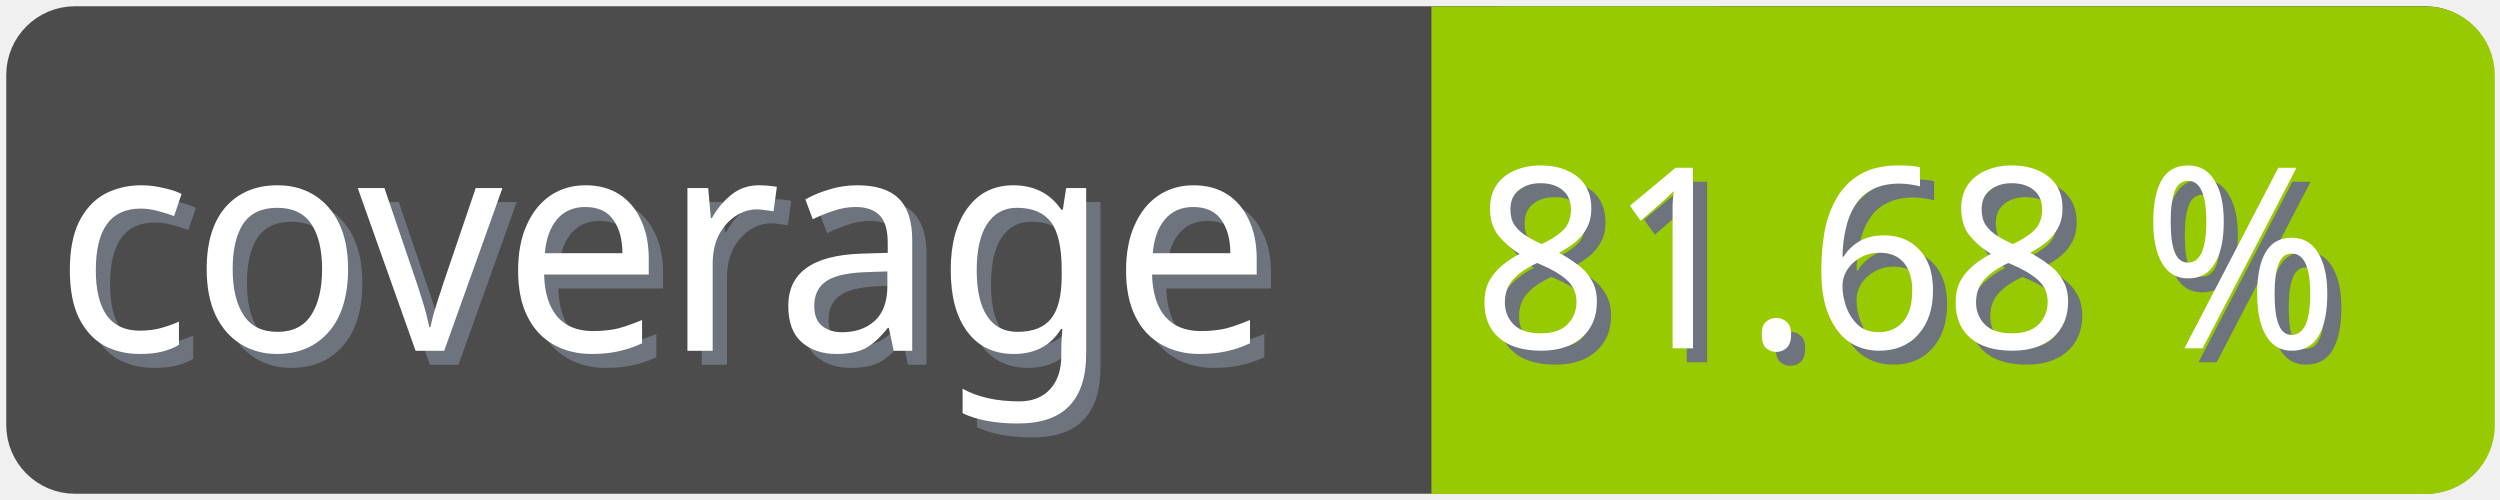
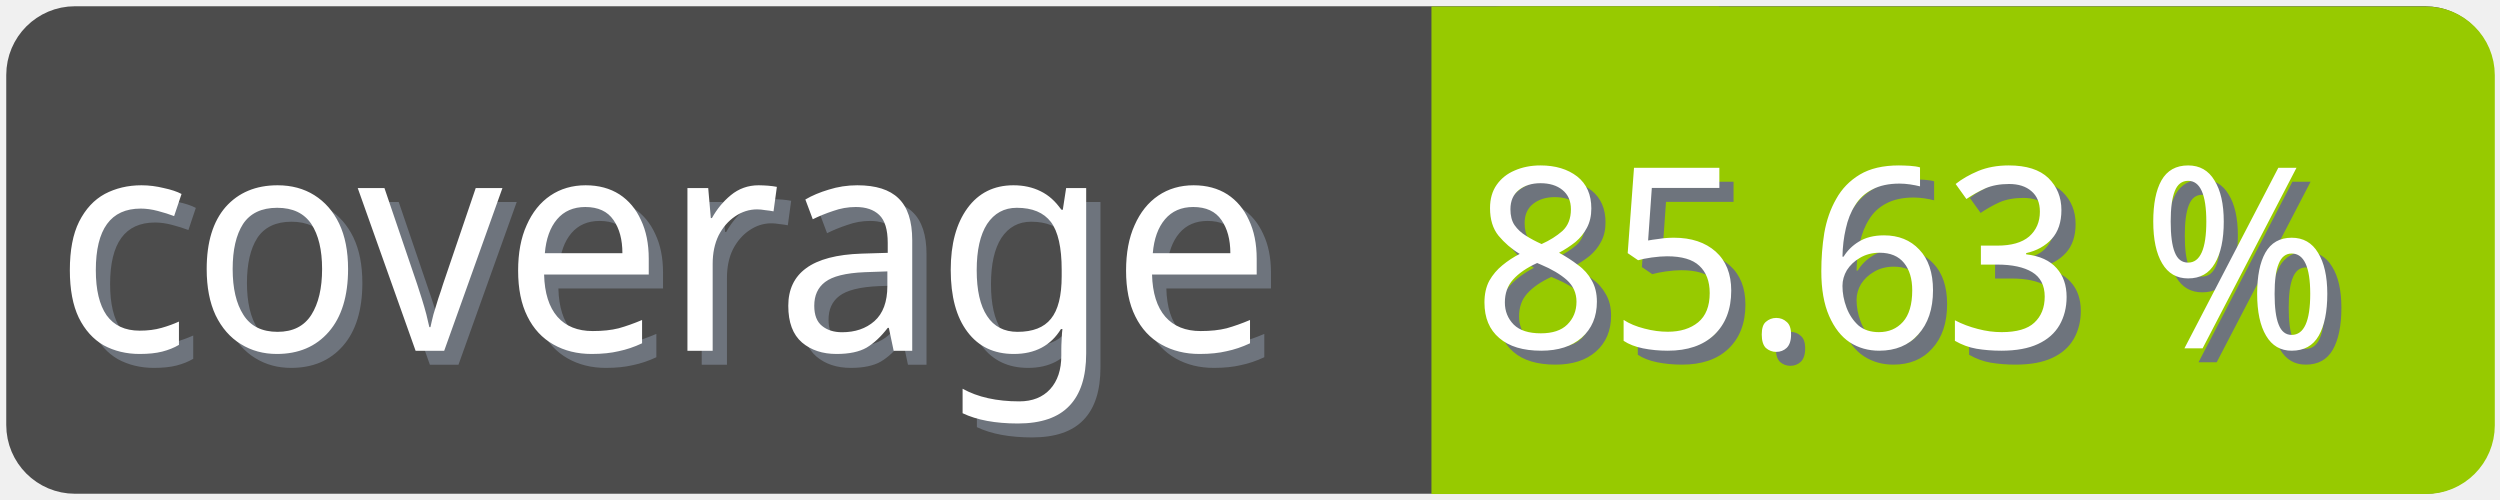
<svg xmlns="http://www.w3.org/2000/svg" width="100" height="20">
  <g>
    <rect fill="none" id="canvas_background" height="22" width="102" y="-1" x="-1" />
  </g>
  <g>
    <rect rx="2" id="svg_1" height="18" width="98" y="1" x="1" stroke-width="1.5" stroke="#4c4c4c" fill="#4c4c4c" />
    <text transform="matrix(0.95, 0, 0, 1.01133, 0.0809801, -0.0237383)" font-weight="normal" xml:space="preserve" text-anchor="start" font-family="'Trebuchet MS', Gadget, sans-serif" font-size="12" id="svg_8" y="14.45" x="2.8" stroke-width="0" stroke="#4c4c4c" fill="#6e747d">coverage</text>
    <text transform="matrix(0.95, 0, 0, 1.01133, 0.0809801, -0.0237383)" font-weight="normal" xml:space="preserve" text-anchor="start" font-family="'Trebuchet MS', Gadget, sans-serif" font-size="12" id="svg_3" y="13.9" x="2.2" stroke-width="0" stroke="#4c4c4c" fill="#ffffff">coverage</text>
    <rect rx="2" id="svg_5" height="18" width="40.905" y="1.011" x="58.137" stroke-width="1.5" stroke="#97ca00" fill="#97ca00" />
    <rect id="svg_7" height="18" width="10" y="1.011" x="58.008" stroke-width="1.5" stroke="#97ca00" fill="#97ca00" />
-     <text transform="matrix(0.95, 0, 0, 1.01133, 0.0809801, -0.0237383)" font-weight="normal" xml:space="preserve" text-anchor="end" font-family="'Trebuchet MS', Gadget, sans-serif" font-size="10" id="svg_10" y="14.35" x="99" stroke-width="0" stroke="#4c4c4c" fill="#6e747d">81.68 %</text>
-     <text transform="matrix(0.95, 0, 0, 1.01133, 0.0809801, -0.0237383)" font-weight="normal" xml:space="preserve" text-anchor="end" font-family="'Trebuchet MS', Gadget, sans-serif" font-size="10" id="svg_9" y="13.8" x="98.4" stroke-width="0" stroke="#4c4c4c" fill="#ffffff">81.68 %</text>
+     <text transform="matrix(0.95, 0, 0, 1.01133, 0.0809801, -0.0237383)" font-weight="normal" xml:space="preserve" text-anchor="end" font-family="'Trebuchet MS', Gadget, sans-serif" font-size="10" id="svg_10" y="14.35" x="99" stroke-width="0" stroke="#4c4c4c" fill="#6e747d">85.63 %</text>
+     <text transform="matrix(0.95, 0, 0, 1.01133, 0.0809801, -0.0237383)" font-weight="normal" xml:space="preserve" text-anchor="end" font-family="'Trebuchet MS', Gadget, sans-serif" font-size="10" id="svg_9" y="13.8" x="98.4" stroke-width="0" stroke="#4c4c4c" fill="#ffffff">85.63 %</text>
  </g>
</svg>
